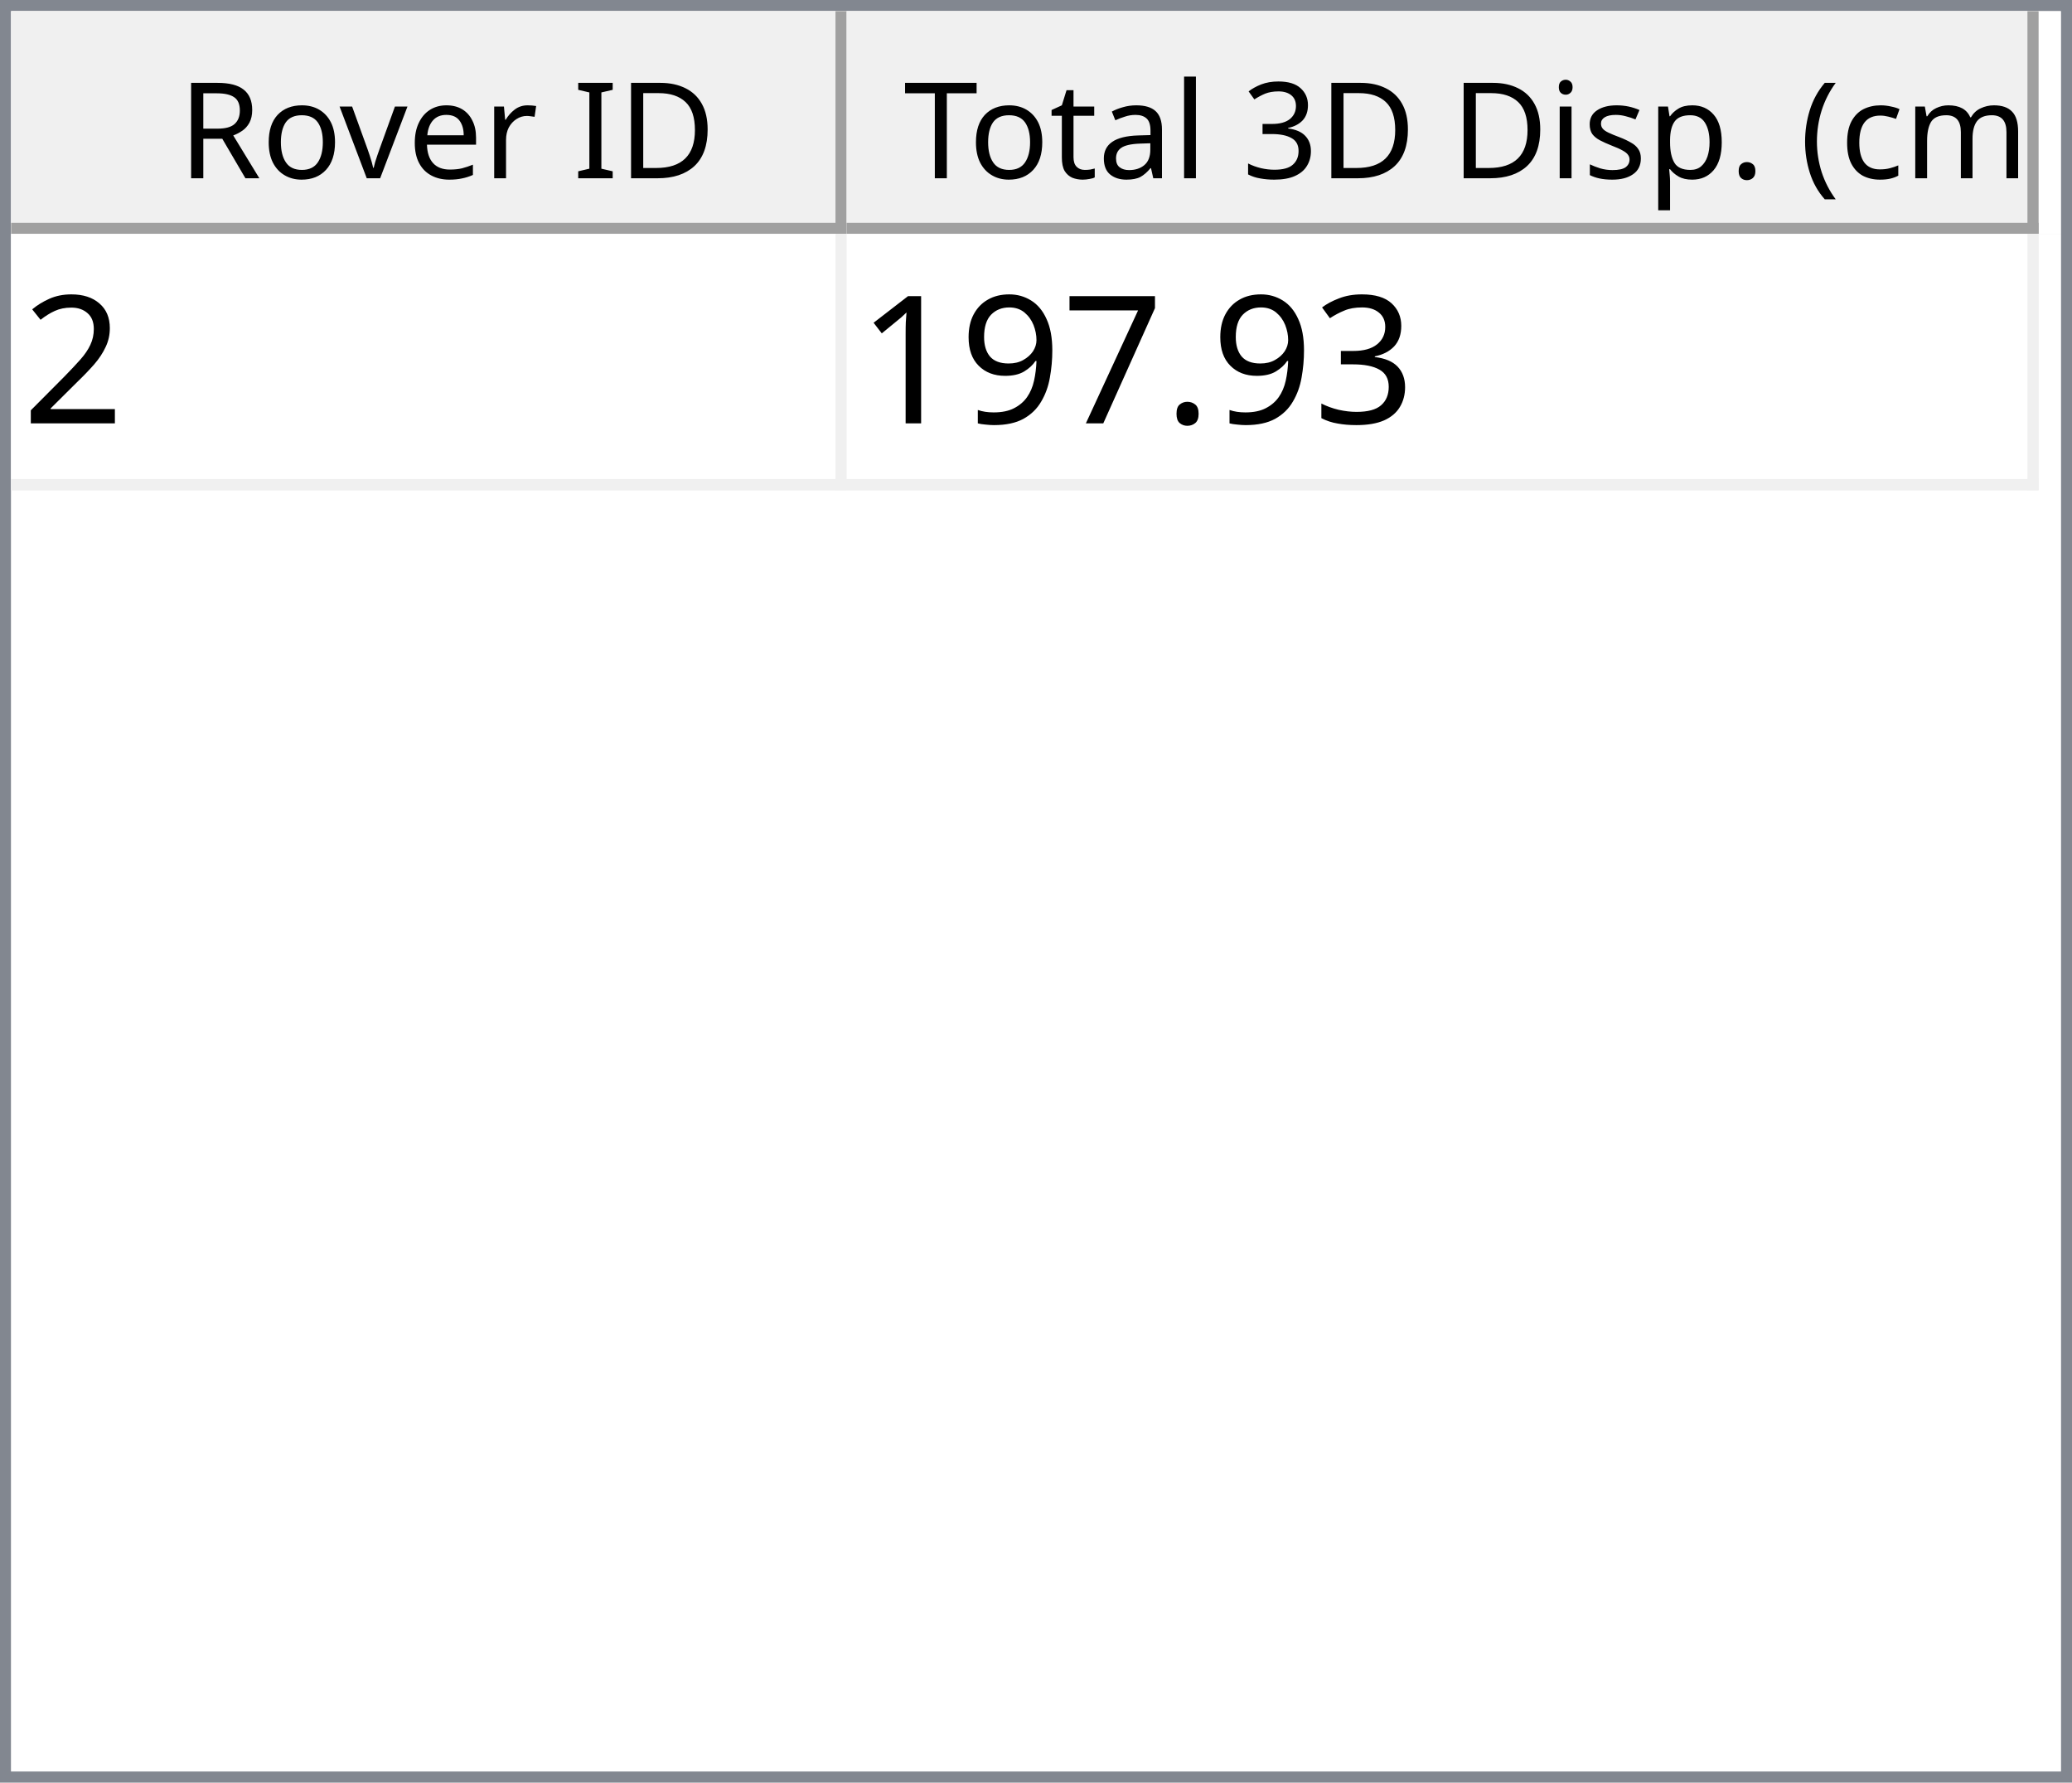
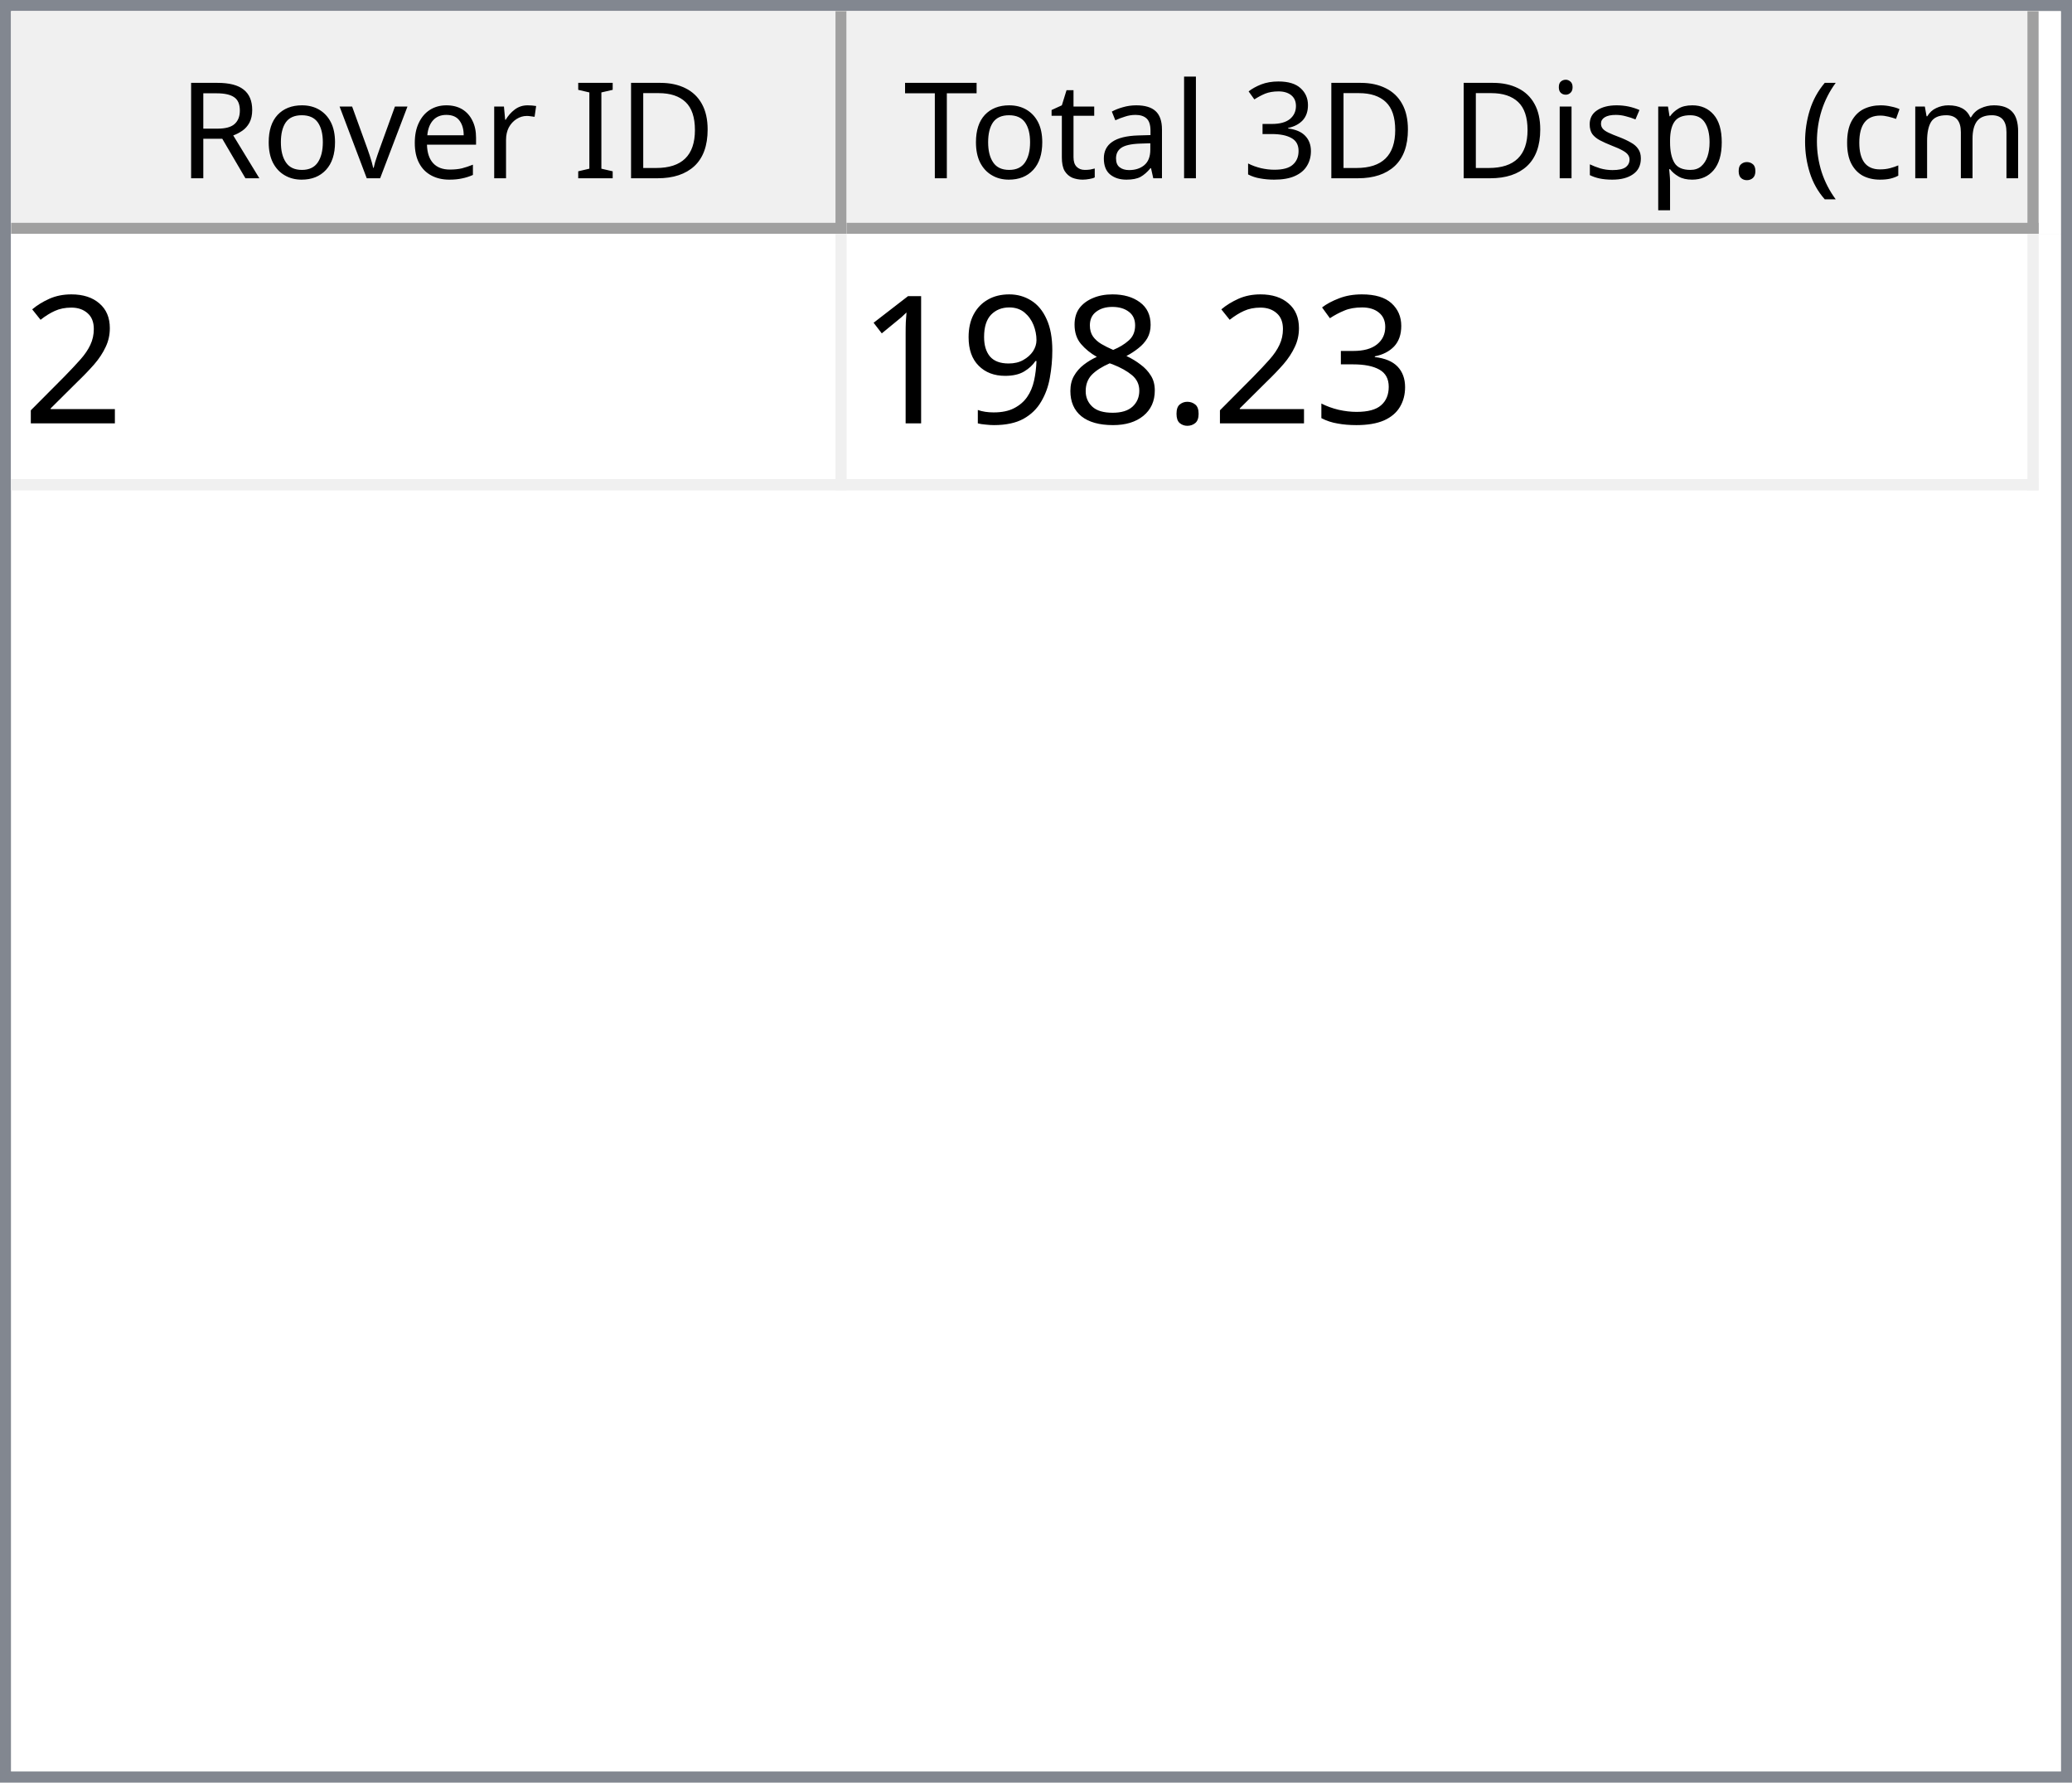
<svg xmlns="http://www.w3.org/2000/svg" style="fill-opacity:1; color-rendering:auto; color-interpolation:auto; text-rendering:auto; stroke:black; stroke-linecap:square; stroke-miterlimit:10; shape-rendering:auto; stroke-opacity:1; fill:black; stroke-dasharray:none; font-weight:normal; stroke-width:1; font-family:'Dialog'; font-style:normal; stroke-linejoin:miter; font-size:12px; stroke-dashoffset:0; image-rendering:auto;" width="186" height="160">
  <defs id="genericDefs" />
  <g>
    <defs id="defs1">
      <clipPath clipPathUnits="userSpaceOnUse" id="clipPath1">
        <path d="M0 0 L186 0 L186 160 L0 160 L0 0 Z" />
      </clipPath>
      <clipPath clipPathUnits="userSpaceOnUse" id="clipPath2">
        <path d="M0 0 L0 160 L186 160 L186 0 Z" />
      </clipPath>
      <clipPath clipPathUnits="userSpaceOnUse" id="clipPath3">
        <path d="M0 0 L0 20 L184 20 L184 0 Z" />
      </clipPath>
      <clipPath clipPathUnits="userSpaceOnUse" id="clipPath4">
        <path d="M0 0 L0 20 L75 20 L75 0 Z" />
      </clipPath>
      <clipPath clipPathUnits="userSpaceOnUse" id="clipPath5">
        <path d="M1 1 L1 19 L74 19 L74 1 Z" />
      </clipPath>
      <clipPath clipPathUnits="userSpaceOnUse" id="clipPath6">
        <path d="M0 0 L0 18 L73 18 L73 0 Z" />
      </clipPath>
      <clipPath clipPathUnits="userSpaceOnUse" id="clipPath7">
        <path d="M-0.5 -0.5 L-0.5 19.5 L74.5 19.5 L74.5 -0.5 Z" />
      </clipPath>
      <clipPath clipPathUnits="userSpaceOnUse" id="clipPath8">
        <path d="M0 0 L0 20 L107 20 L107 0 Z" />
      </clipPath>
      <clipPath clipPathUnits="userSpaceOnUse" id="clipPath9">
        <path d="M1 1 L1 19 L106 19 L106 1 Z" />
      </clipPath>
      <clipPath clipPathUnits="userSpaceOnUse" id="clipPath10">
        <path d="M0 0 L0 18 L105 18 L105 0 Z" />
      </clipPath>
      <clipPath clipPathUnits="userSpaceOnUse" id="clipPath11">
        <path d="M-0.5 -0.5 L-0.5 19.5 L106.5 19.5 L106.5 -0.5 Z" />
      </clipPath>
      <clipPath clipPathUnits="userSpaceOnUse" id="clipPath12">
        <path d="M0 0 L0 138 L184 138 L184 0 Z" />
      </clipPath>
      <clipPath clipPathUnits="userSpaceOnUse" id="clipPath13">
        <path d="M0 0 L0 23 L182 23 L182 0 Z" />
      </clipPath>
      <clipPath clipPathUnits="userSpaceOnUse" id="clipPath14">
        <path d="M-0.5 -0.5 L-0.5 22.5 L181.5 22.5 L181.5 -0.5 Z" />
      </clipPath>
      <clipPath clipPathUnits="userSpaceOnUse" id="clipPath15">
        <path d="M0 0 L0 22 L74 22 L74 0 Z" />
      </clipPath>
      <clipPath clipPathUnits="userSpaceOnUse" id="clipPath16">
        <path d="M0 0 L0 22 L106 22 L106 0 Z" />
      </clipPath>
      <font horiz-adv-x="64.551" id="font1">
        <font-face ascent="107.91" descent="25.098" units-per-em="100" style="font-style:normal; font-family:Segoe UI; font-weight:normal;" />
        <missing-glyph horiz-adv-x="64.551" d="M8.109 0 L8.109 68.266 L56.453 68.266 L56.453 0 L8.109 0 ZM15.328 7.234 L49.219 7.234 L49.219 61.031 L15.328 61.031 L15.328 7.234 Z" />
        <glyph unicode="D" horiz-adv-x="70.117" d="M9.188 0 L9.188 70.016 L28.516 70.016 Q65.531 70.016 65.531 35.891 Q65.531 19.672 55.25 9.836 Q44.969 0 27.734 0 L9.188 0 ZM17.391 62.594 L17.391 7.422 L27.828 7.422 Q41.609 7.422 49.273 14.797 Q56.938 22.172 56.938 35.688 Q56.938 62.594 28.328 62.594 L17.391 62.594 Z" />
        <glyph unicode="I" horiz-adv-x="26.611" d="M17.391 0 L9.188 0 L9.188 70.016 L17.391 70.016 L17.391 0 Z" />
        <glyph unicode=" " horiz-adv-x="27.393" d="" />
        <glyph unicode="r" horiz-adv-x="34.766" d="M34.188 41.891 Q32.078 43.5 28.125 43.5 Q23 43.5 19.555 38.672 Q16.109 33.844 16.109 25.484 L16.109 0 L8.109 0 L8.109 50 L16.109 50 L16.109 39.703 L16.312 39.703 Q18.016 44.969 21.531 47.922 Q25.047 50.875 29.391 50.875 Q32.516 50.875 34.188 50.203 L34.188 41.891 Z" />
        <glyph unicode="e" horiz-adv-x="52.295" d="M48.297 23 L12.984 23 Q13.188 14.656 17.484 10.109 Q21.781 5.562 29.297 5.562 Q37.75 5.562 44.828 11.141 L44.828 3.609 Q38.234 -1.172 27.391 -1.172 Q16.797 -1.172 10.742 5.641 Q4.688 12.453 4.688 24.812 Q4.688 36.469 11.305 43.82 Q17.922 51.172 27.734 51.172 Q37.547 51.172 42.922 44.828 Q48.297 38.484 48.297 27.203 L48.297 23 ZM40.094 29.781 Q40.047 36.719 36.75 40.578 Q33.453 44.438 27.594 44.438 Q21.922 44.438 17.969 40.383 Q14.016 36.328 13.094 29.781 L40.094 29.781 Z" />
        <glyph unicode="v" horiz-adv-x="47.9" d="M47.406 50 L27.484 0 L19.625 0 L0.688 50 L9.469 50 L22.172 13.672 Q23.578 9.672 23.922 6.688 L24.125 6.688 Q24.609 10.453 25.688 13.484 L38.969 50 L47.406 50 Z" />
        <glyph unicode="o" horiz-adv-x="58.594" d="M29 -1.172 Q17.922 -1.172 11.305 5.836 Q4.688 12.844 4.688 24.422 Q4.688 37.016 11.57 44.094 Q18.453 51.172 30.172 51.172 Q41.359 51.172 47.633 44.289 Q53.906 37.406 53.906 25.203 Q53.906 13.234 47.141 6.031 Q40.375 -1.172 29 -1.172 ZM29.594 44.438 Q21.875 44.438 17.383 39.188 Q12.891 33.938 12.891 24.703 Q12.891 15.828 17.43 10.695 Q21.969 5.562 29.594 5.562 Q37.359 5.562 41.531 10.594 Q45.703 15.625 45.703 24.906 Q45.703 34.281 41.531 39.359 Q37.359 44.438 29.594 44.438 Z" />
        <glyph unicode="R" horiz-adv-x="59.814" d="M59.375 0 L49.609 0 L37.891 19.625 Q36.281 22.359 34.766 24.289 Q33.25 26.219 31.664 27.438 Q30.078 28.656 28.25 29.219 Q26.422 29.781 24.125 29.781 L17.391 29.781 L17.391 0 L9.188 0 L9.188 70.016 L30.078 70.016 Q34.672 70.016 38.555 68.867 Q42.438 67.719 45.289 65.375 Q48.141 63.031 49.758 59.547 Q51.375 56.062 51.375 51.375 Q51.375 47.703 50.273 44.656 Q49.172 41.609 47.148 39.211 Q45.125 36.812 42.266 35.133 Q39.406 33.453 35.844 32.516 L35.844 32.328 Q37.594 31.547 38.891 30.547 Q40.188 29.547 41.359 28.18 Q42.531 26.812 43.68 25.078 Q44.828 23.344 46.234 21.047 L59.375 0 ZM17.391 62.594 L17.391 37.203 L28.516 37.203 Q31.594 37.203 34.203 38.133 Q36.812 39.062 38.719 40.797 Q40.625 42.531 41.703 45.047 Q42.781 47.562 42.781 50.688 Q42.781 56.297 39.141 59.445 Q35.5 62.594 28.609 62.594 L17.391 62.594 Z" />
        <glyph unicode=")" horiz-adv-x="30.176" d="M8.297 -15.922 L1.172 -15.922 Q16.406 2.344 16.406 26.812 Q16.406 51.469 1.078 70.016 L8.297 70.016 Q23.531 52.156 23.531 26.703 Q23.531 1.375 8.297 -15.922 Z" />
        <glyph unicode="m" horiz-adv-x="86.133" d="M79.109 0 L71.094 0 L71.094 28.719 Q71.094 37.016 68.531 40.727 Q65.969 44.438 59.906 44.438 Q54.781 44.438 51.195 39.75 Q47.609 35.062 47.609 28.516 L47.609 0 L39.594 0 L39.594 29.688 Q39.594 44.438 28.219 44.438 Q22.953 44.438 19.531 40.016 Q16.109 35.594 16.109 28.516 L16.109 0 L8.109 0 L8.109 50 L16.109 50 L16.109 42.094 L16.312 42.094 Q21.625 51.172 31.844 51.172 Q36.969 51.172 40.773 48.312 Q44.578 45.453 46 40.828 Q51.562 51.172 62.594 51.172 Q79.109 51.172 79.109 30.812 L79.109 0 Z" />
        <glyph unicode="c" horiz-adv-x="46.191" d="M42.188 2.297 Q36.422 -1.172 28.516 -1.172 Q17.828 -1.172 11.258 5.789 Q4.688 12.75 4.688 23.828 Q4.688 36.188 11.766 43.68 Q18.844 51.172 30.672 51.172 Q37.25 51.172 42.281 48.734 L42.281 40.531 Q36.719 44.438 30.375 44.438 Q22.703 44.438 17.797 38.945 Q12.891 33.453 12.891 24.516 Q12.891 15.719 17.508 10.641 Q22.125 5.562 29.891 5.562 Q36.422 5.562 42.188 9.906 L42.188 2.297 Z" />
        <glyph unicode="(" horiz-adv-x="30.176" d="M29.109 -15.922 L21.969 -15.922 Q6.844 1.375 6.844 26.703 Q6.844 52.156 21.969 70.016 L29.203 70.016 Q13.875 51.469 13.875 26.812 Q13.875 2.344 29.109 -15.922 Z" />
        <glyph unicode="." horiz-adv-x="21.68" d="M10.891 -1.078 Q8.641 -1.078 7.055 0.539 Q5.469 2.156 5.469 4.391 Q5.469 6.641 7.055 8.273 Q8.641 9.906 10.891 9.906 Q13.188 9.906 14.797 8.273 Q16.406 6.641 16.406 4.391 Q16.406 2.156 14.797 0.539 Q13.188 -1.078 10.891 -1.078 Z" />
        <glyph unicode="p" horiz-adv-x="58.789" d="M16.312 7.234 L16.109 7.234 L16.109 -23 L8.109 -23 L8.109 50 L16.109 50 L16.109 41.219 L16.312 41.219 Q22.219 51.172 33.594 51.172 Q43.266 51.172 48.688 44.461 Q54.109 37.75 54.109 26.469 Q54.109 13.922 48 6.375 Q41.891 -1.172 31.297 -1.172 Q21.578 -1.172 16.312 7.234 ZM16.109 27.391 L16.109 20.406 Q16.109 14.203 20.141 9.883 Q24.172 5.562 30.375 5.562 Q37.641 5.562 41.773 11.133 Q45.906 16.703 45.906 26.609 Q45.906 34.969 42.047 39.703 Q38.188 44.438 31.594 44.438 Q24.609 44.438 20.359 39.578 Q16.109 34.719 16.109 27.391 Z" />
        <glyph unicode="s" horiz-adv-x="42.432" d="M5.078 1.812 L5.078 10.406 Q11.625 5.562 19.484 5.562 Q30.031 5.562 30.031 12.594 Q30.031 14.594 29.125 15.992 Q28.219 17.391 26.68 18.461 Q25.141 19.531 23.07 20.383 Q21 21.234 18.609 22.172 Q15.281 23.484 12.766 24.828 Q10.25 26.172 8.57 27.859 Q6.891 29.547 6.031 31.695 Q5.172 33.844 5.172 36.719 Q5.172 40.234 6.789 42.945 Q8.406 45.656 11.086 47.484 Q13.766 49.312 17.211 50.242 Q20.656 51.172 24.312 51.172 Q30.812 51.172 35.938 48.922 L35.938 40.828 Q30.422 44.438 23.25 44.438 Q21 44.438 19.195 43.922 Q17.391 43.406 16.094 42.477 Q14.797 41.547 14.086 40.258 Q13.375 38.969 13.375 37.406 Q13.375 35.453 14.086 34.133 Q14.797 32.812 16.164 31.789 Q17.531 30.766 19.484 29.938 Q21.438 29.109 23.922 28.125 Q27.25 26.859 29.883 25.516 Q32.516 24.172 34.375 22.484 Q36.234 20.797 37.234 18.602 Q38.234 16.406 38.234 13.375 Q38.234 9.672 36.602 6.938 Q34.969 4.203 32.234 2.398 Q29.5 0.594 25.93 -0.289 Q22.359 -1.172 18.453 -1.172 Q10.75 -1.172 5.078 1.812 Z" />
        <glyph unicode="i" horiz-adv-x="24.219" d="M12.203 62.703 Q10.062 62.703 8.547 64.164 Q7.031 65.625 7.031 67.875 Q7.031 70.125 8.547 71.609 Q10.062 73.094 12.203 73.094 Q14.406 73.094 15.945 71.609 Q17.484 70.125 17.484 67.875 Q17.484 65.719 15.945 64.211 Q14.406 62.703 12.203 62.703 ZM16.109 0 L8.109 0 L8.109 50 L16.109 50 L16.109 0 Z" />
        <glyph unicode="3" horiz-adv-x="53.906" d="M46.531 19.828 Q46.531 15.094 44.75 11.211 Q42.969 7.328 39.719 4.57 Q36.469 1.812 31.93 0.297 Q27.391 -1.219 21.922 -1.219 Q11.922 -1.219 6 2.594 L6 11.188 Q13.094 5.609 22.219 5.609 Q25.875 5.609 28.828 6.539 Q31.781 7.469 33.906 9.227 Q36.031 10.984 37.18 13.477 Q38.328 15.969 38.328 19.094 Q38.328 32.812 18.797 32.812 L12.984 32.812 L12.984 39.594 L18.5 39.594 Q35.797 39.594 35.797 52.484 Q35.797 64.406 22.609 64.406 Q15.188 64.406 8.688 59.422 L8.688 67.188 Q15.375 71.188 24.609 71.188 Q29 71.188 32.57 69.969 Q36.141 68.75 38.68 66.555 Q41.219 64.359 42.609 61.281 Q44 58.203 44 54.5 Q44 40.672 30.031 36.719 L30.031 36.531 Q33.594 36.141 36.625 34.797 Q39.656 33.453 41.852 31.305 Q44.047 29.156 45.289 26.25 Q46.531 23.344 46.531 19.828 Z" />
        <glyph unicode="l" horiz-adv-x="24.219" d="M16.109 0 L8.109 0 L8.109 74.031 L16.109 74.031 L16.109 0 Z" />
        <glyph unicode="a" horiz-adv-x="50.879" d="M43.891 0 L35.891 0 L35.891 7.812 L35.688 7.812 Q30.469 -1.172 20.312 -1.172 Q12.844 -1.172 8.617 2.781 Q4.391 6.734 4.391 13.281 Q4.391 27.297 20.906 29.594 L35.891 31.688 Q35.891 44.438 25.594 44.438 Q16.547 44.438 9.281 38.281 L9.281 46.484 Q16.656 51.172 26.266 51.172 Q43.891 51.172 43.891 32.516 L43.891 0 ZM35.891 25.297 L23.828 23.641 Q18.266 22.859 15.43 20.875 Q12.594 18.891 12.594 13.875 Q12.594 10.203 15.211 7.883 Q17.828 5.562 22.172 5.562 Q28.125 5.562 32.008 9.742 Q35.891 13.922 35.891 20.312 L35.891 25.297 Z" />
        <glyph unicode="t" horiz-adv-x="33.887" d="M31.297 0.484 Q28.469 -1.078 23.828 -1.078 Q10.688 -1.078 10.688 13.578 L10.688 43.172 L2.094 43.172 L2.094 50 L10.688 50 L10.688 62.203 L18.703 64.797 L18.703 50 L31.297 50 L31.297 43.172 L18.703 43.172 L18.703 14.984 Q18.703 9.969 20.414 7.82 Q22.125 5.672 26.078 5.672 Q29.109 5.672 31.297 7.328 L31.297 0.484 Z" />
        <glyph unicode="T" horiz-adv-x="52.393" d="M50.594 62.594 L30.375 62.594 L30.375 0 L22.172 0 L22.172 62.594 L2 62.594 L2 70.016 L50.594 70.016 L50.594 62.594 Z" />
      </font>
      <font horiz-adv-x="75.0" id="font2">
        <font-face ascent="100.537" descent="21.973" units-per-em="100" style="font-style:normal; font-family:sans-serif; font-weight:normal;" />
        <missing-glyph horiz-adv-x="75.0" d="M12.5 0 L12.5 62.5 L62.5 62.5 L62.5 0 L12.5 0 ZM14.062 1.562 L60.938 1.562 L60.938 60.938 L14.062 60.938 L14.062 1.562 Z" />
        <glyph unicode="2" horiz-adv-x="55.615" d="M50.344 8.453 L50.344 0 L3.031 0 Q2.938 3.172 4.047 6.109 Q5.859 10.938 9.836 15.625 Q13.812 20.312 21.344 26.469 Q33.016 36.031 37.117 41.625 Q41.219 47.219 41.219 52.203 Q41.219 57.422 37.477 61.008 Q33.734 64.594 27.734 64.594 Q21.391 64.594 17.578 60.789 Q13.766 56.984 13.719 50.25 L4.688 51.172 Q5.609 61.281 11.664 66.578 Q17.719 71.875 27.938 71.875 Q38.234 71.875 44.242 66.164 Q50.25 60.453 50.25 52 Q50.25 47.703 48.492 43.555 Q46.734 39.406 42.656 34.812 Q38.578 30.219 29.109 22.219 Q21.188 15.578 18.945 13.211 Q16.703 10.844 15.234 8.453 L50.344 8.453 Z" />
        <glyph unicode="3" horiz-adv-x="55.615" d="M4.203 18.891 L12.984 20.062 Q14.5 12.594 18.141 9.297 Q21.781 6 27 6 Q33.203 6 37.477 10.297 Q41.75 14.594 41.75 20.953 Q41.75 27 37.797 30.93 Q33.844 34.859 27.734 34.859 Q25.25 34.859 21.531 33.891 L22.516 41.609 Q23.391 41.5 23.922 41.5 Q29.547 41.5 34.039 44.43 Q38.531 47.359 38.531 53.469 Q38.531 58.297 35.258 61.477 Q31.984 64.656 26.812 64.656 Q21.688 64.656 18.266 61.43 Q14.844 58.203 13.875 51.766 L5.078 53.328 Q6.688 62.156 12.398 67.016 Q18.109 71.875 26.609 71.875 Q32.469 71.875 37.398 69.359 Q42.328 66.844 44.945 62.5 Q47.562 58.156 47.562 53.266 Q47.562 48.641 45.07 44.828 Q42.578 41.016 37.703 38.766 Q44.047 37.312 47.562 32.695 Q51.078 28.078 51.078 21.141 Q51.078 11.766 44.242 5.25 Q37.406 -1.266 26.953 -1.266 Q17.531 -1.266 11.305 4.352 Q5.078 9.969 4.203 18.891 Z" />
        <glyph unicode="." horiz-adv-x="27.783" d="M9.078 0 L9.078 10.016 L19.094 10.016 L19.094 0 L9.078 0 Z" />
-         <glyph unicode="7" horiz-adv-x="55.615" d="M4.734 62.203 L4.734 70.656 L51.078 70.656 L51.078 63.812 Q44.234 56.547 37.523 44.484 Q30.812 32.422 27.156 19.672 Q24.516 10.688 23.781 0 L14.75 0 Q14.891 8.453 18.062 20.414 Q21.234 32.375 27.172 43.484 Q33.109 54.594 39.797 62.203 L4.734 62.203 Z" />
+         <glyph unicode="8" horiz-adv-x="55.615" d="M17.672 38.812 Q12.203 40.828 9.57 44.539 Q6.938 48.25 6.938 53.422 Q6.938 61.234 12.555 66.555 Q18.172 71.875 27.484 71.875 Q36.859 71.875 42.578 66.43 Q48.297 60.984 48.297 53.172 Q48.297 48.188 45.68 44.508 Q43.062 40.828 37.75 38.812 Q44.344 36.672 47.781 31.883 Q51.219 27.094 51.219 20.453 Q51.219 11.281 44.727 5.031 Q38.234 -1.219 27.641 -1.219 Q17.047 -1.219 10.547 5.055 Q4.047 11.328 4.047 20.703 Q4.047 27.688 7.594 32.398 Q11.141 37.109 17.672 38.812 ZM15.922 53.719 Q15.922 48.641 19.195 45.414 Q22.469 42.188 27.688 42.188 Q32.766 42.188 36.016 45.383 Q39.266 48.578 39.266 53.219 Q39.266 58.062 35.914 61.359 Q32.562 64.656 27.594 64.656 Q22.562 64.656 19.242 61.43 Q15.922 58.203 15.922 53.719 ZM13.094 20.656 Q13.094 16.891 14.875 13.375 Q16.656 9.859 20.172 7.93 Q23.688 6 27.734 6 Q34.031 6 38.133 10.055 Q42.234 14.109 42.234 20.359 Q42.234 26.703 38.016 30.859 Q33.797 35.016 27.438 35.016 Q21.234 35.016 17.164 30.914 Q13.094 26.812 13.094 20.656 Z" />
        <glyph unicode="9" horiz-adv-x="55.615" d="M5.469 16.547 L13.922 17.328 Q14.984 11.375 18.016 8.688 Q21.047 6 25.781 6 Q29.828 6 32.883 7.859 Q35.938 9.719 37.891 12.82 Q39.844 15.922 41.164 21.195 Q42.484 26.469 42.484 31.938 Q42.484 32.516 42.438 33.688 Q39.797 29.5 35.234 26.883 Q30.672 24.266 25.344 24.266 Q16.453 24.266 10.305 30.711 Q4.156 37.156 4.156 47.703 Q4.156 58.594 10.578 65.234 Q17 71.875 26.656 71.875 Q33.641 71.875 39.43 68.117 Q45.219 64.359 48.219 57.398 Q51.219 50.438 51.219 37.25 Q51.219 23.531 48.242 15.406 Q45.266 7.281 39.383 3.031 Q33.5 -1.219 25.594 -1.219 Q17.188 -1.219 11.867 3.445 Q6.547 8.109 5.469 16.547 ZM41.453 48.141 Q41.453 55.719 37.43 60.156 Q33.406 64.594 27.734 64.594 Q21.875 64.594 17.531 59.812 Q13.188 55.031 13.188 47.406 Q13.188 40.578 17.312 36.305 Q21.438 32.031 27.484 32.031 Q33.594 32.031 37.523 36.305 Q41.453 40.578 41.453 48.141 Z" />
        <glyph unicode="1" horiz-adv-x="55.615" d="M37.25 0 L28.469 0 L28.469 56 Q25.297 52.984 20.141 49.953 Q14.984 46.922 10.891 45.406 L10.891 53.906 Q18.266 57.375 23.781 62.305 Q29.297 67.234 31.594 71.875 L37.25 71.875 L37.25 0 Z" />
      </font>
    </defs>
    <g style="fill:white; stroke:white;">
      <rect x="0" y="0" width="186" style="clip-path:url(#clipPath1); stroke:none;" height="160" />
    </g>
    <g style="fill:white; text-rendering:optimizeSpeed; color-rendering:optimizeSpeed; image-rendering:optimizeSpeed; shape-rendering:crispEdges; stroke:white; color-interpolation:sRGB;">
      <rect x="0" width="186" height="160" y="0" style="stroke:none;" />
      <path style="stroke:none;" d="M0 160 L186 160 L186 0 L0 0 Z" />
    </g>
    <g style="fill:rgb(240,240,240); font-family:'Segoe UI'; stroke:rgb(240,240,240);">
      <rect x="0" y="0" width="186" style="clip-path:url(#clipPath2); stroke:none;" height="160" />
    </g>
    <g style="fill:rgb(130,135,144); font-family:'Segoe UI'; stroke:rgb(130,135,144);">
      <path d="M0 0 L186 0 L186 160 L0 160 L0 0 ZM1 1 L185 1 L185 159 L1 159 L1 1 Z" style="fill-rule:evenodd; clip-path:url(#clipPath2); stroke:none;" />
    </g>
    <g style="fill:white; font-family:'Segoe UI'; stroke:white;" transform="translate(1,1)">
      <rect x="0" y="0" width="184" style="clip-path:url(#clipPath3); stroke:none;" height="20" />
    </g>
    <g style="fill:rgb(240,240,240); font-family:'Segoe UI'; stroke:rgb(240,240,240);" transform="translate(1,1)">
      <rect x="0" y="0" width="75" style="clip-path:url(#clipPath4); stroke:none;" height="20" />
    </g>
    <g style="font-family:'Segoe UI';" transform="translate(2,2)">
      <text x="14" xml:space="preserve" y="14" style="clip-path:url(#clipPath6); stroke:none;">Rover ID</text>
    </g>
    <g style="fill:rgb(160,160,160); font-family:'Segoe UI'; stroke:rgb(160,160,160); stroke-linejoin:bevel;" transform="translate(1.5,1.5)">
      <line x1="74" x2="74" y1="0" style="fill:none; clip-path:url(#clipPath7);" y2="19" />
    </g>
    <g style="fill:rgb(160,160,160); font-family:'Segoe UI'; stroke:rgb(160,160,160); stroke-linejoin:bevel;" transform="matrix(1,0,0,1,1,1) translate(0.5,0.5)">
      <line x1="0" x2="74" y1="19" style="fill:none; clip-path:url(#clipPath7);" y2="19" />
    </g>
    <g style="fill:rgb(240,240,240); font-family:'Segoe UI'; stroke:rgb(240,240,240);" transform="translate(76,1)">
      <rect x="0" y="0" width="107" style="clip-path:url(#clipPath8); stroke:none;" height="20" />
    </g>
    <g style="font-family:'Segoe UI';" transform="translate(77,2)">
      <text x="1" xml:space="preserve" y="14" style="clip-path:url(#clipPath10); stroke:none;"> Total 3D Disp. (cm)</text>
    </g>
    <g style="fill:rgb(160,160,160); font-family:'Segoe UI'; stroke:rgb(160,160,160); stroke-linejoin:bevel;" transform="translate(76.5,1.5)">
      <line x1="106" x2="106" y1="0" style="fill:none; clip-path:url(#clipPath11);" y2="19" />
    </g>
    <g style="fill:rgb(160,160,160); font-family:'Segoe UI'; stroke:rgb(160,160,160); stroke-linejoin:bevel;" transform="matrix(1,0,0,1,76,1) translate(0.5,0.5)">
      <line x1="0" x2="106" y1="19" style="fill:none; clip-path:url(#clipPath11);" y2="19" />
    </g>
    <g style="fill:white; font-family:'Segoe UI'; stroke:white;" transform="translate(1,21)">
      <rect x="0" y="0" width="184" style="clip-path:url(#clipPath12); stroke:none;" height="138" />
    </g>
    <g style="fill:rgb(240,240,240); font-size:16px; font-family:sans-serif; stroke:rgb(240,240,240);" transform="translate(1,21)">
      <rect x="0" y="0" width="182" style="clip-path:url(#clipPath13); stroke:none;" height="23" />
      <line transform="translate(0.5,0.5)" x1="0" x2="181" y1="22" style="clip-path:url(#clipPath14); fill:none; stroke-linejoin:bevel;" y2="22" />
    </g>
    <g transform="matrix(1,0,0,1,1,21) translate(0.5,0.5)" style="fill:rgb(240,240,240); font-size:16px; font-family:sans-serif; stroke:rgb(240,240,240); stroke-linejoin:bevel;">
      <line x1="74" x2="74" y1="0" style="fill:none; clip-path:url(#clipPath14);" y2="22" />
    </g>
    <g transform="matrix(1,0,0,1,1,21) translate(0.5,0.5)" style="fill:rgb(240,240,240); font-size:16px; font-family:sans-serif; stroke:rgb(240,240,240); stroke-linejoin:bevel;">
      <line x1="181" x2="181" y1="0" style="fill:none; clip-path:url(#clipPath14);" y2="22" />
    </g>
    <g style="fill:white; font-size:16px; font-family:sans-serif; stroke:white;" transform="matrix(1,0,0,1,1,21)">
      <rect x="0" y="0" width="74" style="clip-path:url(#clipPath15); stroke:none;" height="22" />
      <text x="1" y="17" style="fill:black; clip-path:url(#clipPath15); stroke:none;" xml:space="preserve">2</text>
    </g>
    <g style="fill:white; font-size:16px; font-family:sans-serif; stroke:white;" transform="matrix(1,0,0,1,1,21) translate(75,0)">
      <rect x="0" y="0" width="106" style="clip-path:url(#clipPath16); stroke:none;" height="22" />
-       <text x="1" y="17" style="fill:black; clip-path:url(#clipPath16); stroke:none;" xml:space="preserve">197.93</text>
+       <text x="1" y="17" style="fill:black; clip-path:url(#clipPath16); stroke:none;" xml:space="preserve">198.23</text>
    </g>
  </g>
</svg>
